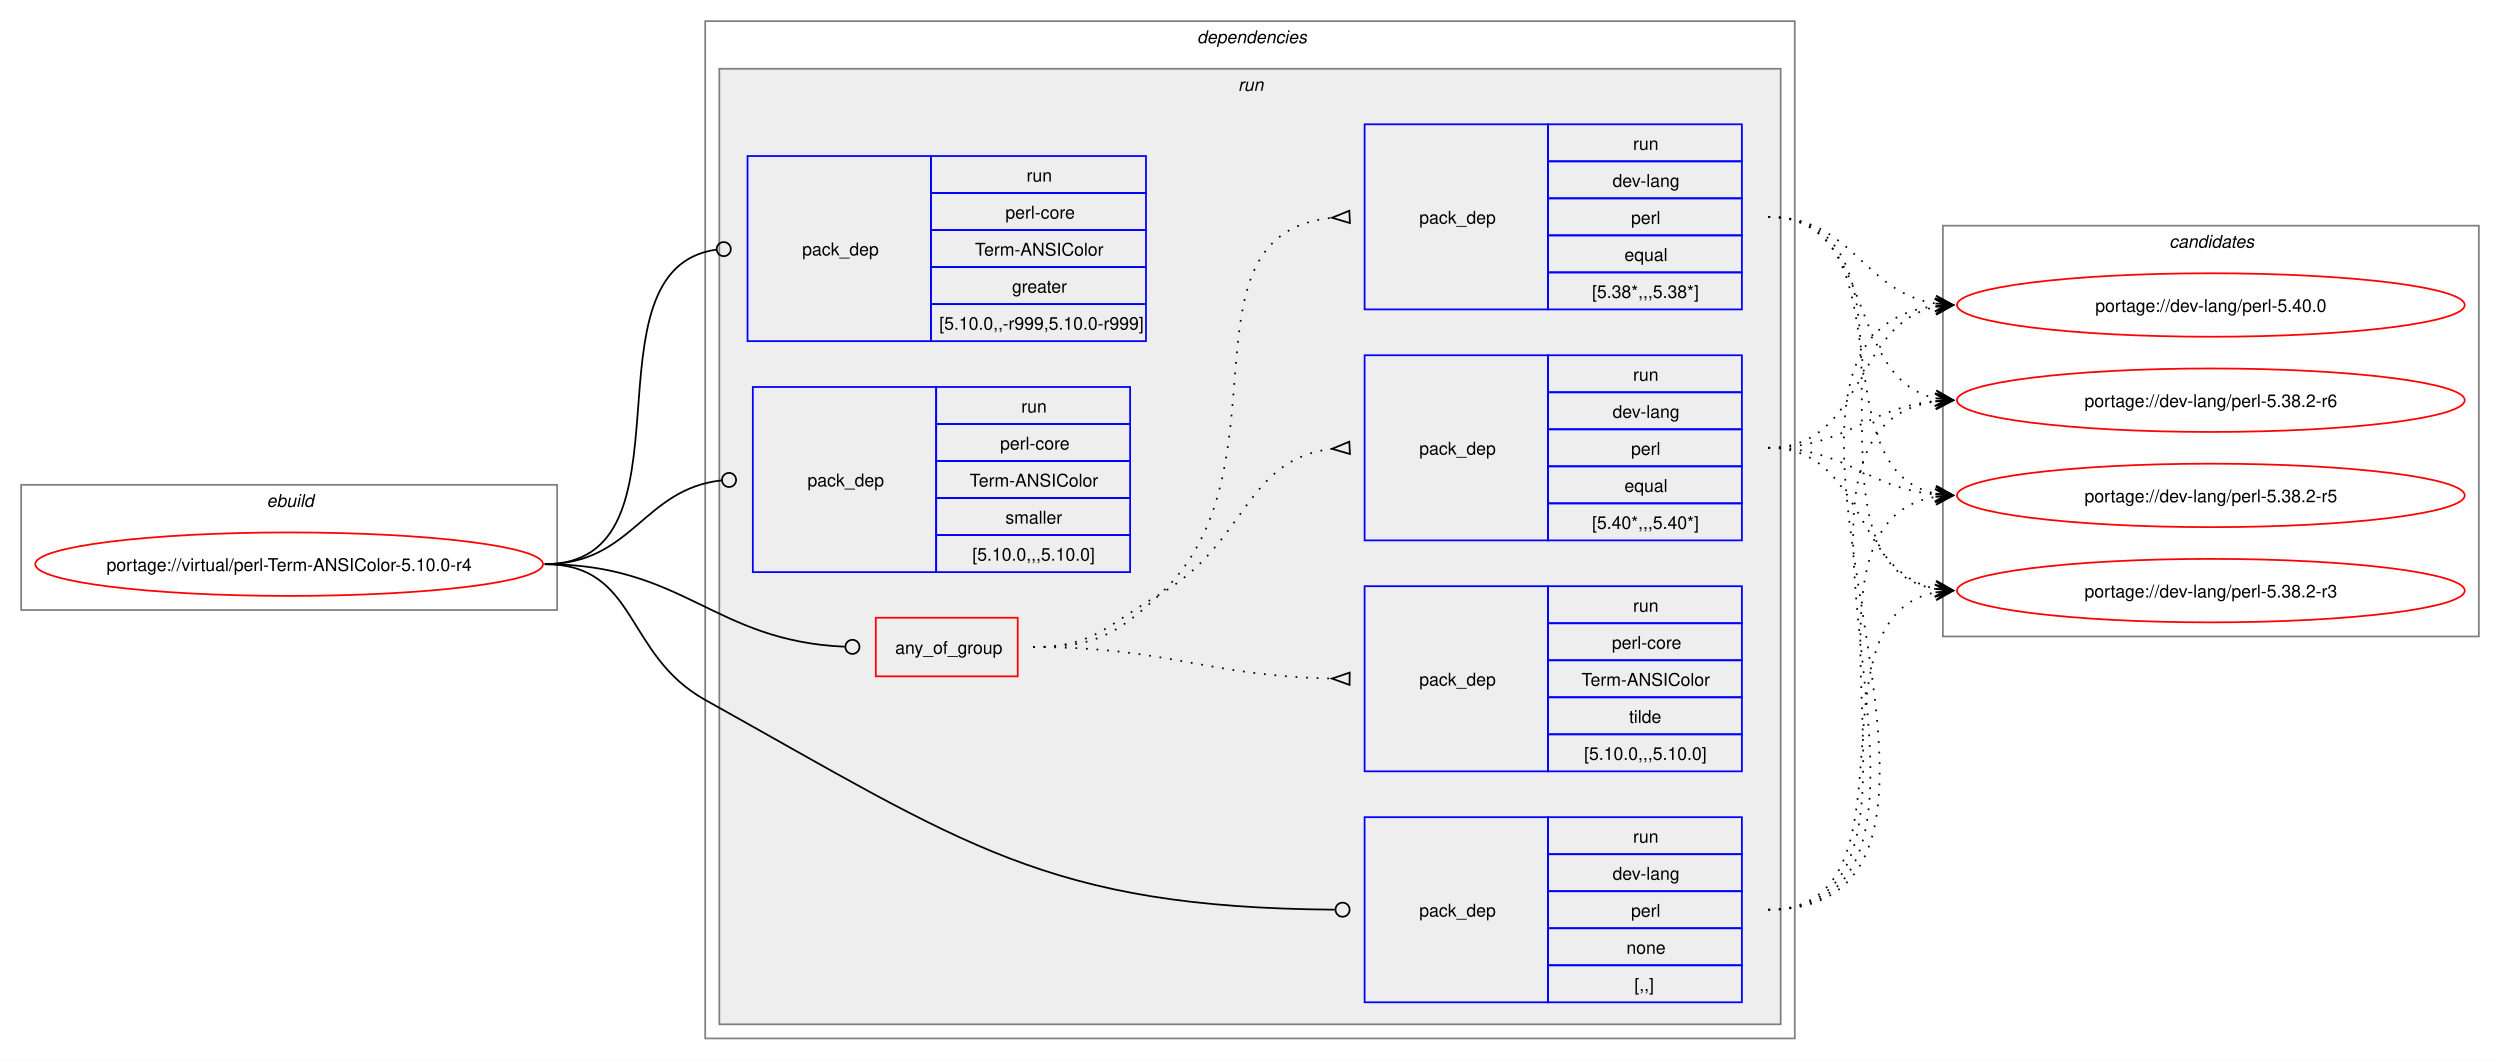
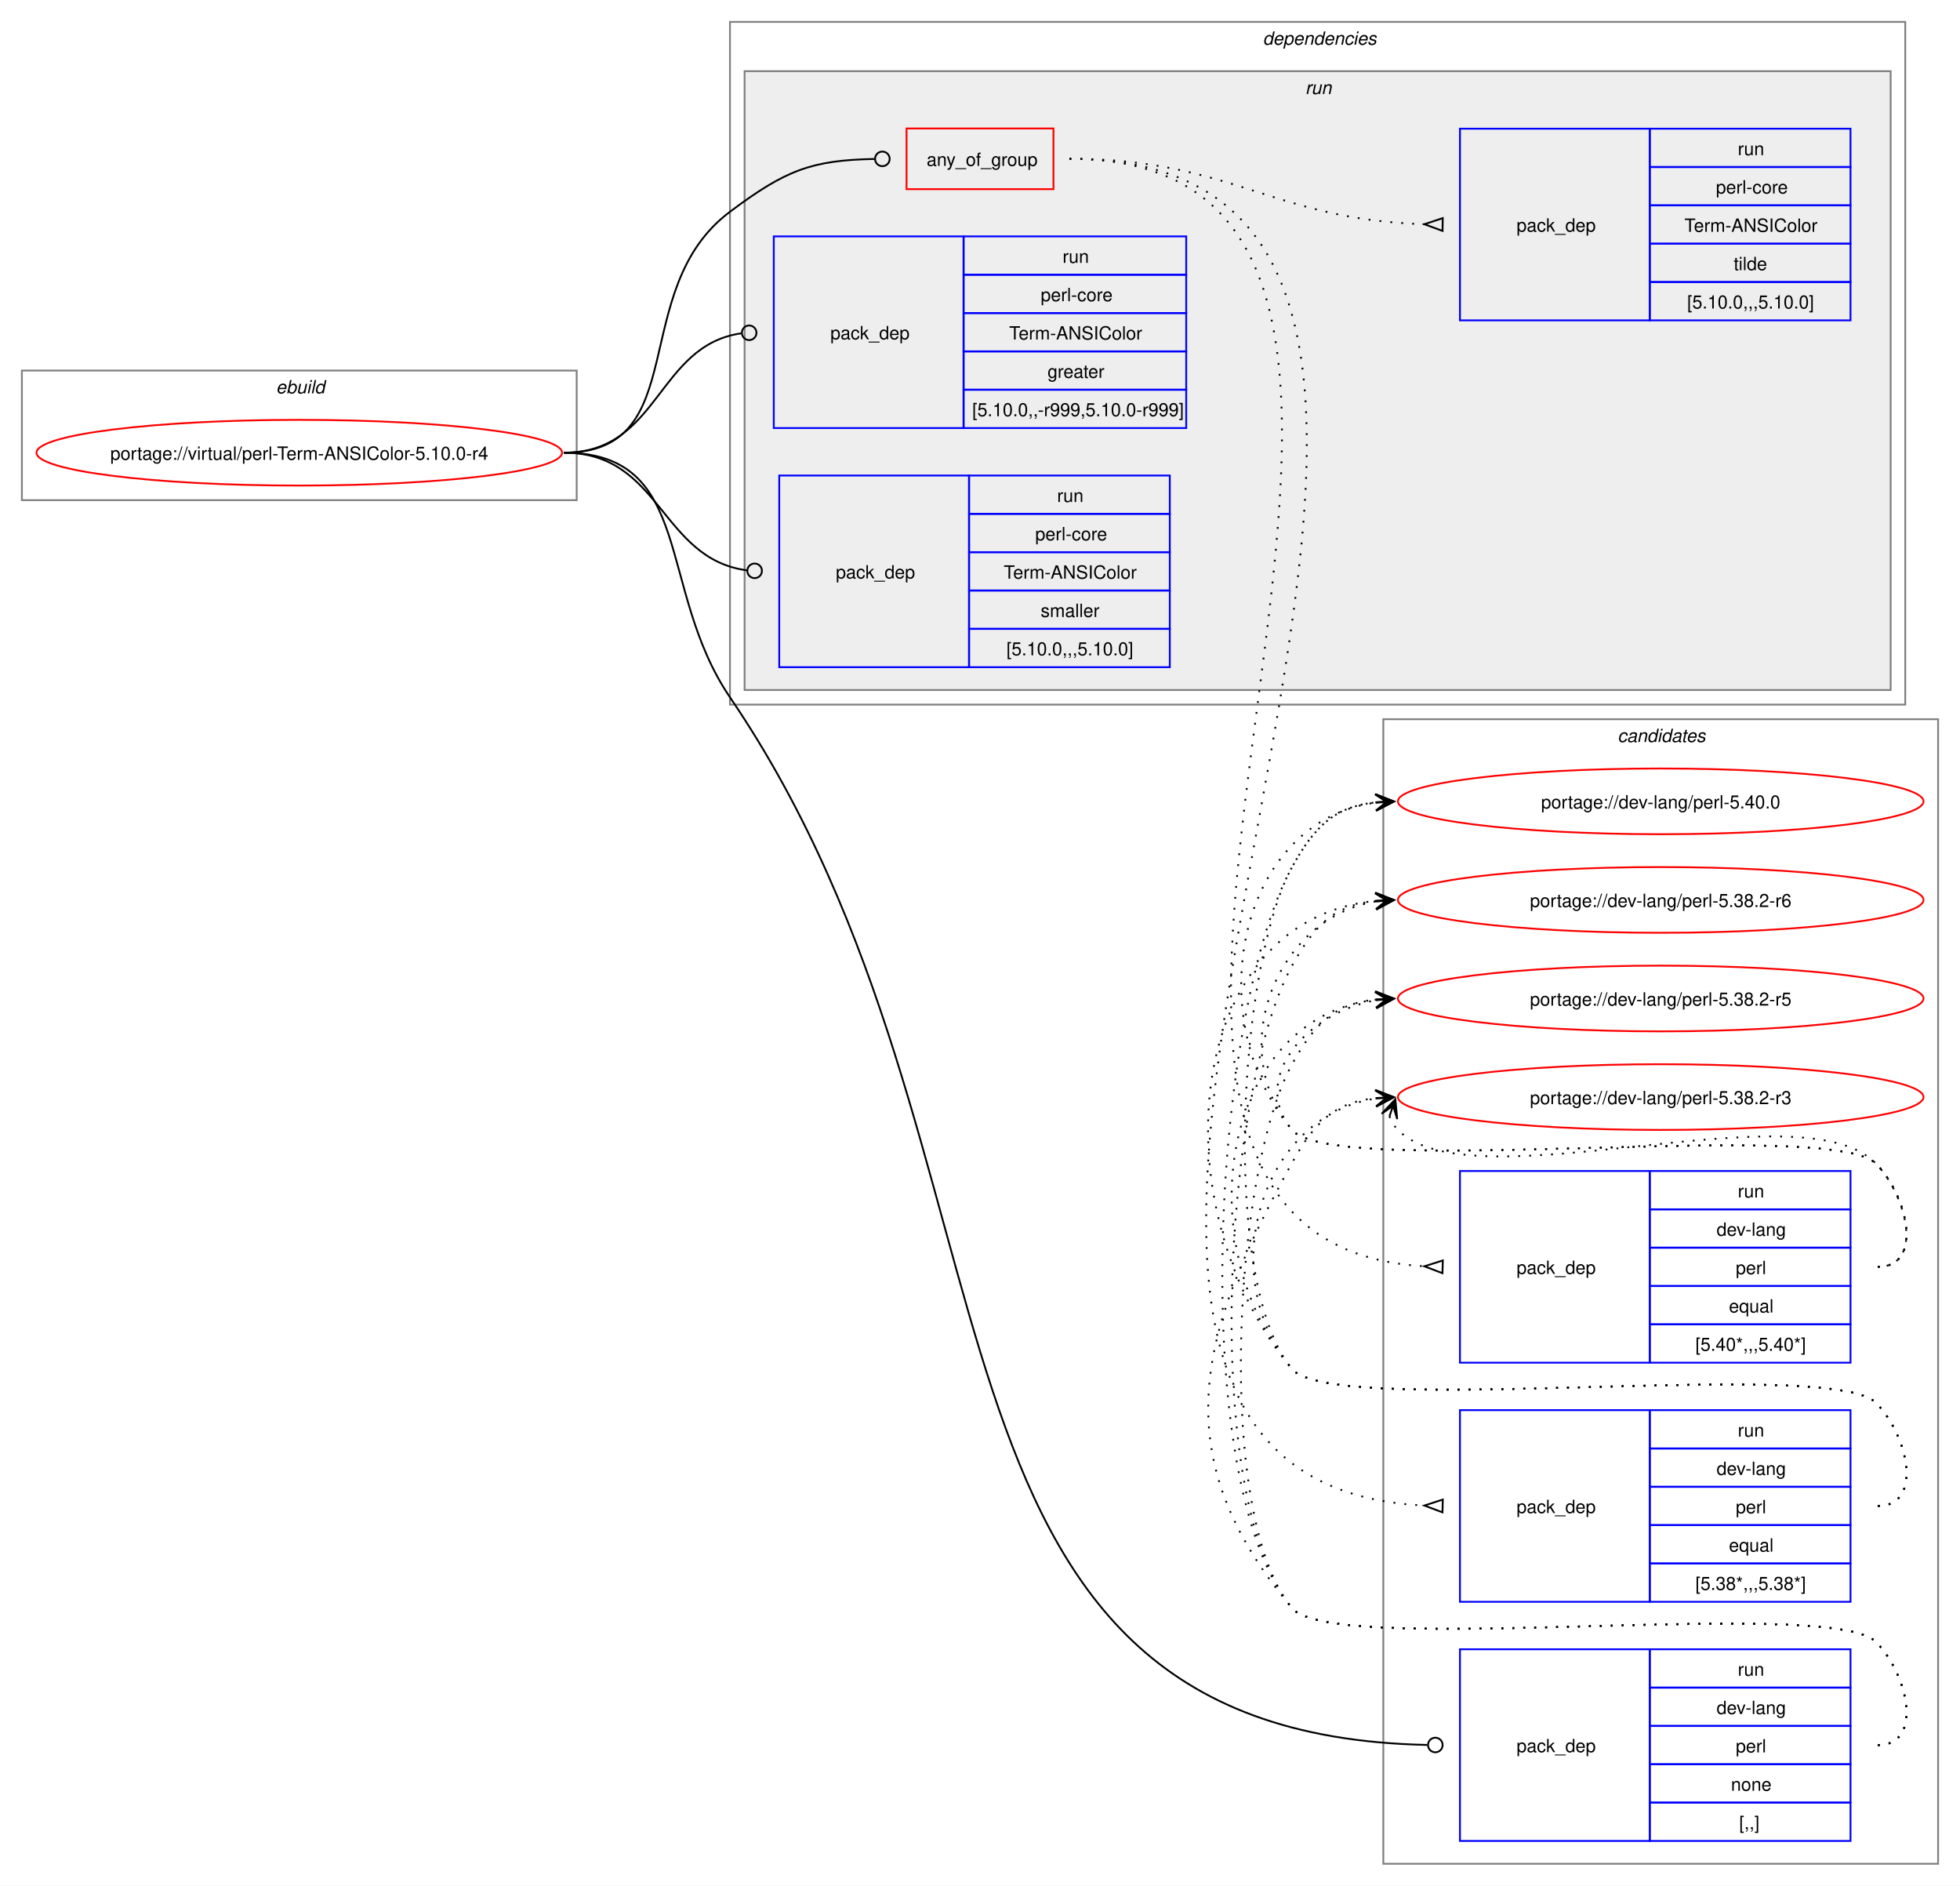
- <svg xmlns="http://www.w3.org/2000/svg" xmlns:xlink="http://www.w3.org/1999/xlink" width="1418pt" height="601pt" viewBox="0.00 0.00 1418.00 601.00">
-   <g id="graph0" class="graph" transform="scale(1 1) rotate(0) translate(4 597)">
-     <polygon fill="white" stroke="none" points="-4,4 -4,-597 1414,-597 1414,4 -4,4" />
+ <svg xmlns="http://www.w3.org/2000/svg" xmlns:xlink="http://www.w3.org/1999/xlink" width="1074pt" height="1033pt" viewBox="0.00 0.00 1074.00 1033.00">
+   <g id="graph0" class="graph" transform="scale(1 1) rotate(0) translate(4 1029)">
+     <polygon fill="white" stroke="none" points="-4,4 -4,-1029 1070,-1029 1070,4 -4,4" />
+     <g id="clust13" class="cluster">
+       <polygon fill="none" stroke="gray" points="754,-8 754,-635 1058,-635 1058,-8 754,-8" />
+       <text text-anchor="start" x="882.38" y="-622.5" font-family="Helvetica,sans-Serif" font-style="italic" font-size="10.00">candidates</text>
+     </g>
    <g id="clust1" class="cluster">
-       <polygon fill="none" stroke="gray" points="8,-251 8,-322 312,-322 312,-251 8,-251" />
-       <text text-anchor="start" x="147.25" y="-309.5" font-family="Helvetica,sans-Serif" font-style="italic" font-size="10.00">ebuild</text>
+       <polygon fill="none" stroke="gray" points="8,-755 8,-826 312,-826 312,-755 8,-755" />
+       <text text-anchor="start" x="147.25" y="-813.5" font-family="Helvetica,sans-Serif" font-style="italic" font-size="10.00">ebuild</text>
    </g>
    <g id="clust2" class="cluster">
-       <polygon fill="none" stroke="gray" points="396,-8 396,-585 1014,-585 1014,-8 396,-8" />
-       <text text-anchor="start" x="675" y="-572.5" font-family="Helvetica,sans-Serif" font-style="italic" font-size="10.00">dependencies</text>
+       <polygon fill="none" stroke="gray" points="396,-643 396,-1017 1040,-1017 1040,-643 396,-643" />
+       <text text-anchor="start" x="688" y="-1004.5" font-family="Helvetica,sans-Serif" font-style="italic" font-size="10.00">dependencies</text>
    </g>
    <g id="clust5" class="cluster">
-       <polygon fill="#eeeeee" stroke="gray" points="404,-16 404,-558 1006,-558 1006,-16 404,-16" />
-       <text text-anchor="start" x="698.25" y="-545.5" font-family="Helvetica,sans-Serif" font-style="italic" font-size="10.00">run</text>
-     </g>
-     <g id="clust13" class="cluster">
-       <polygon fill="none" stroke="gray" points="1098,-236 1098,-469 1402,-469 1402,-236 1098,-236" />
-       <text text-anchor="start" x="1226.38" y="-456.5" font-family="Helvetica,sans-Serif" font-style="italic" font-size="10.00">candidates</text>
+       <polygon fill="#eeeeee" stroke="gray" points="404,-651 404,-990 1032,-990 1032,-651 404,-651" />
+       <text text-anchor="start" x="711.25" y="-977.5" font-family="Helvetica,sans-Serif" font-style="italic" font-size="10.00">run</text>
    </g>
    <g id="node1" class="node">
      <g id="a_node1">
        <a xlink:href="../virtual/perl-Term-ANSIColor-5.10.0-r4.svg" xlink:title="portage://virtual/perl-Term-ANSIColor-5.10.0-r4">
-           <ellipse fill="none" stroke="red" cx="160" cy="-277" rx="144" ry="18" />
-           <text text-anchor="middle" x="160" y="-273.12" font-family="Helvetica,sans-Serif" font-size="10.00">portage://virtual/perl-Term-ANSIColor-5.10.0-r4</text>
+           <ellipse fill="none" stroke="red" cx="160" cy="-781" rx="144" ry="18" />
+           <text text-anchor="middle" x="160" y="-777.12" font-family="Helvetica,sans-Serif" font-size="10.00">portage://virtual/perl-Term-ANSIColor-5.10.0-r4</text>
        </a>
      </g>
    </g>
    <g id="node2" class="node">
-       <polygon fill="none" stroke="red" points="492.75,-213.38 492.75,-246.62 573.25,-246.62 573.25,-213.38 492.75,-213.38" />
-       <text text-anchor="start" x="503.75" y="-226.12" font-family="Helvetica,sans-Serif" font-size="10.00">any_of_group</text>
+       <polygon fill="none" stroke="red" points="492.75,-925.38 492.75,-958.62 573.25,-958.62 573.25,-925.38 492.75,-925.38" />
+       <text text-anchor="start" x="503.75" y="-938.12" font-family="Helvetica,sans-Serif" font-size="10.00">any_of_group</text>
    </g>
    <g id="edge4" class="edge">
-       <path fill="none" stroke="black" d="M305,-277C384.2,-277 400.58,-233.42 475.12,-230.19" />
-       <ellipse fill="none" stroke="black" cx="479.5" cy="-230.1" rx="4" ry="4" />
+       <path fill="none" stroke="black" d="M305,-781C376.26,-781 338.96,-870.29 396,-913 426.52,-935.85 440.66,-941.25 475.26,-941.92" />
+       <ellipse fill="none" stroke="black" cx="479.5" cy="-941.96" rx="4" ry="4" />
    </g>
    <g id="node6" class="node">
-       <polygon fill="none" stroke="blue" points="770,-28.5 770,-133.5 874,-133.5 874,-28.5 770,-28.5" />
-       <text text-anchor="start" x="801" y="-77.12" font-family="Helvetica,sans-Serif" font-size="10.00">pack_dep</text>
-       <polygon fill="none" stroke="blue" points="874,-112.5 874,-133.5 984,-133.5 984,-112.5 874,-112.5" />
-       <text text-anchor="start" x="922.25" y="-119" font-family="Helvetica,sans-Serif" font-size="10.00">run</text>
-       <polygon fill="none" stroke="blue" points="874,-91.5 874,-112.5 984,-112.5 984,-91.5 874,-91.5" />
-       <text text-anchor="start" x="910.62" y="-98" font-family="Helvetica,sans-Serif" font-size="10.00">dev-lang</text>
-       <polygon fill="none" stroke="blue" points="874,-70.5 874,-91.5 984,-91.5 984,-70.5 874,-70.5" />
-       <text text-anchor="start" x="921.12" y="-77" font-family="Helvetica,sans-Serif" font-size="10.00">perl</text>
-       <polygon fill="none" stroke="blue" points="874,-49.5 874,-70.5 984,-70.5 984,-49.5 874,-49.5" />
-       <text text-anchor="start" x="918.5" y="-56" font-family="Helvetica,sans-Serif" font-size="10.00">none</text>
-       <polygon fill="none" stroke="blue" points="874,-28.5 874,-49.5 984,-49.5 984,-28.5 874,-28.5" />
-       <text text-anchor="start" x="923" y="-35" font-family="Helvetica,sans-Serif" font-size="10.00">[,,]</text>
+       <polygon fill="none" stroke="blue" points="796,-20.5 796,-125.5 900,-125.5 900,-20.5 796,-20.5" />
+       <text text-anchor="start" x="827" y="-69.12" font-family="Helvetica,sans-Serif" font-size="10.00">pack_dep</text>
+       <polygon fill="none" stroke="blue" points="900,-104.5 900,-125.5 1010,-125.5 1010,-104.5 900,-104.5" />
+       <text text-anchor="start" x="948.25" y="-111" font-family="Helvetica,sans-Serif" font-size="10.00">run</text>
+       <polygon fill="none" stroke="blue" points="900,-83.5 900,-104.5 1010,-104.5 1010,-83.5 900,-83.5" />
+       <text text-anchor="start" x="936.62" y="-90" font-family="Helvetica,sans-Serif" font-size="10.00">dev-lang</text>
+       <polygon fill="none" stroke="blue" points="900,-62.5 900,-83.5 1010,-83.5 1010,-62.5 900,-62.5" />
+       <text text-anchor="start" x="947.12" y="-69" font-family="Helvetica,sans-Serif" font-size="10.00">perl</text>
+       <polygon fill="none" stroke="blue" points="900,-41.5 900,-62.5 1010,-62.5 1010,-41.5 900,-41.5" />
+       <text text-anchor="start" x="944.5" y="-48" font-family="Helvetica,sans-Serif" font-size="10.00">none</text>
+       <polygon fill="none" stroke="blue" points="900,-20.5 900,-41.5 1010,-41.5 1010,-20.5 900,-20.5" />
+       <text text-anchor="start" x="949" y="-27" font-family="Helvetica,sans-Serif" font-size="10.00">[,,]</text>
    </g>
    <g id="edge5" class="edge">
-       <path fill="none" stroke="black" d="M305,-277C357.98,-277 349.72,-225.79 396,-200 542.8,-118.21 589.32,-82.27 753.09,-81.03" />
-       <ellipse fill="none" stroke="black" cx="757.5" cy="-81.02" rx="4" ry="4" />
+       <path fill="none" stroke="black" d="M305,-781C376.99,-781 355.51,-706.53 396,-647 567.9,-394.26 480.08,-79.22 778.07,-73.09" />
+       <ellipse fill="none" stroke="black" cx="782.5" cy="-73.05" rx="4" ry="4" />
    </g>
    <g id="node7" class="node">
-       <polygon fill="none" stroke="blue" points="420,-403.5 420,-508.5 524,-508.5 524,-403.5 420,-403.5" />
-       <text text-anchor="start" x="451" y="-452.12" font-family="Helvetica,sans-Serif" font-size="10.00">pack_dep</text>
-       <polygon fill="none" stroke="blue" points="524,-487.5 524,-508.5 646,-508.5 646,-487.5 524,-487.5" />
-       <text text-anchor="start" x="578.25" y="-494" font-family="Helvetica,sans-Serif" font-size="10.00">run</text>
-       <polygon fill="none" stroke="blue" points="524,-466.5 524,-487.5 646,-487.5 646,-466.5 524,-466.5" />
-       <text text-anchor="start" x="566.25" y="-473" font-family="Helvetica,sans-Serif" font-size="10.00">perl-core</text>
-       <polygon fill="none" stroke="blue" points="524,-445.5 524,-466.5 646,-466.5 646,-445.5 524,-445.5" />
-       <text text-anchor="start" x="549" y="-452" font-family="Helvetica,sans-Serif" font-size="10.00">Term-ANSIColor</text>
-       <polygon fill="none" stroke="blue" points="524,-424.5 524,-445.5 646,-445.5 646,-424.5 524,-424.5" />
-       <text text-anchor="start" x="570" y="-431" font-family="Helvetica,sans-Serif" font-size="10.00">greater</text>
-       <polygon fill="none" stroke="blue" points="524,-403.5 524,-424.5 646,-424.5 646,-403.5 524,-403.5" />
-       <text text-anchor="start" x="528.75" y="-410" font-family="Helvetica,sans-Serif" font-size="10.00">[5.10.0,,-r999,5.10.0-r999]</text>
+       <polygon fill="none" stroke="blue" points="420,-794.5 420,-899.5 524,-899.5 524,-794.5 420,-794.5" />
+       <text text-anchor="start" x="451" y="-843.12" font-family="Helvetica,sans-Serif" font-size="10.00">pack_dep</text>
+       <polygon fill="none" stroke="blue" points="524,-878.5 524,-899.5 646,-899.5 646,-878.5 524,-878.5" />
+       <text text-anchor="start" x="578.25" y="-885" font-family="Helvetica,sans-Serif" font-size="10.00">run</text>
+       <polygon fill="none" stroke="blue" points="524,-857.5 524,-878.5 646,-878.5 646,-857.5 524,-857.5" />
+       <text text-anchor="start" x="566.25" y="-864" font-family="Helvetica,sans-Serif" font-size="10.00">perl-core</text>
+       <polygon fill="none" stroke="blue" points="524,-836.5 524,-857.5 646,-857.5 646,-836.5 524,-836.5" />
+       <text text-anchor="start" x="549" y="-843" font-family="Helvetica,sans-Serif" font-size="10.00">Term-ANSIColor</text>
+       <polygon fill="none" stroke="blue" points="524,-815.5 524,-836.5 646,-836.5 646,-815.5 524,-815.5" />
+       <text text-anchor="start" x="570" y="-822" font-family="Helvetica,sans-Serif" font-size="10.00">greater</text>
+       <polygon fill="none" stroke="blue" points="524,-794.5 524,-815.5 646,-815.5 646,-794.5 524,-794.5" />
+       <text text-anchor="start" x="528.75" y="-801" font-family="Helvetica,sans-Serif" font-size="10.00">[5.10.0,,-r999,5.10.0-r999]</text>
    </g>
    <g id="edge6" class="edge">
-       <path fill="none" stroke="black" d="M305,-277C394.39,-277 323.59,-444.31 402.34,-455.42" />
-       <ellipse fill="none" stroke="black" cx="406.51" cy="-455.7" rx="4" ry="4" />
+       <path fill="none" stroke="black" d="M305,-781C357.35,-781 355.87,-839.74 402.13,-846.39" />
+       <ellipse fill="none" stroke="black" cx="406.51" cy="-846.69" rx="4" ry="4" />
    </g>
    <g id="node8" class="node">
-       <polygon fill="none" stroke="blue" points="423,-272.5 423,-377.5 527,-377.5 527,-272.5 423,-272.5" />
-       <text text-anchor="start" x="454" y="-321.12" font-family="Helvetica,sans-Serif" font-size="10.00">pack_dep</text>
-       <polygon fill="none" stroke="blue" points="527,-356.5 527,-377.5 637,-377.5 637,-356.5 527,-356.5" />
-       <text text-anchor="start" x="575.25" y="-363" font-family="Helvetica,sans-Serif" font-size="10.00">run</text>
-       <polygon fill="none" stroke="blue" points="527,-335.5 527,-356.5 637,-356.5 637,-335.5 527,-335.5" />
-       <text text-anchor="start" x="563.25" y="-342" font-family="Helvetica,sans-Serif" font-size="10.00">perl-core</text>
-       <polygon fill="none" stroke="blue" points="527,-314.5 527,-335.5 637,-335.5 637,-314.5 527,-314.5" />
-       <text text-anchor="start" x="546" y="-321" font-family="Helvetica,sans-Serif" font-size="10.00">Term-ANSIColor</text>
-       <polygon fill="none" stroke="blue" points="527,-293.5 527,-314.5 637,-314.5 637,-293.5 527,-293.5" />
-       <text text-anchor="start" x="566.25" y="-300" font-family="Helvetica,sans-Serif" font-size="10.00">smaller</text>
-       <polygon fill="none" stroke="blue" points="527,-272.5 527,-293.5 637,-293.5 637,-272.5 527,-272.5" />
-       <text text-anchor="start" x="547.5" y="-279" font-family="Helvetica,sans-Serif" font-size="10.00">[5.10.0,,,5.10.0]</text>
+       <polygon fill="none" stroke="blue" points="423,-663.5 423,-768.5 527,-768.5 527,-663.5 423,-663.5" />
+       <text text-anchor="start" x="454" y="-712.12" font-family="Helvetica,sans-Serif" font-size="10.00">pack_dep</text>
+       <polygon fill="none" stroke="blue" points="527,-747.5 527,-768.5 637,-768.5 637,-747.5 527,-747.5" />
+       <text text-anchor="start" x="575.25" y="-754" font-family="Helvetica,sans-Serif" font-size="10.00">run</text>
+       <polygon fill="none" stroke="blue" points="527,-726.5 527,-747.5 637,-747.5 637,-726.5 527,-726.5" />
+       <text text-anchor="start" x="563.25" y="-733" font-family="Helvetica,sans-Serif" font-size="10.00">perl-core</text>
+       <polygon fill="none" stroke="blue" points="527,-705.5 527,-726.5 637,-726.5 637,-705.5 527,-705.5" />
+       <text text-anchor="start" x="546" y="-712" font-family="Helvetica,sans-Serif" font-size="10.00">Term-ANSIColor</text>
+       <polygon fill="none" stroke="blue" points="527,-684.5 527,-705.5 637,-705.5 637,-684.5 527,-684.5" />
+       <text text-anchor="start" x="566.25" y="-691" font-family="Helvetica,sans-Serif" font-size="10.00">smaller</text>
+       <polygon fill="none" stroke="blue" points="527,-663.5 527,-684.5 637,-684.5 637,-663.5 527,-663.5" />
+       <text text-anchor="start" x="547.5" y="-670" font-family="Helvetica,sans-Serif" font-size="10.00">[5.10.0,,,5.10.0]</text>
    </g>
    <g id="edge7" class="edge">
-       <path fill="none" stroke="black" d="M305,-277C354.83,-277 360.53,-319.54 405.19,-324.52" />
-       <ellipse fill="none" stroke="black" cx="409.51" cy="-324.76" rx="4" ry="4" />
+       <path fill="none" stroke="black" d="M305,-781C358.32,-781 357.83,-722.91 405.27,-716.56" />
+       <ellipse fill="none" stroke="black" cx="409.51" cy="-716.29" rx="4" ry="4" />
    </g>
    <g id="node3" class="node">
-       <polygon fill="none" stroke="blue" points="770,-290.5 770,-395.5 874,-395.5 874,-290.5 770,-290.5" />
-       <text text-anchor="start" x="801" y="-339.12" font-family="Helvetica,sans-Serif" font-size="10.00">pack_dep</text>
-       <polygon fill="none" stroke="blue" points="874,-374.5 874,-395.5 984,-395.5 984,-374.5 874,-374.5" />
-       <text text-anchor="start" x="922.25" y="-381" font-family="Helvetica,sans-Serif" font-size="10.00">run</text>
-       <polygon fill="none" stroke="blue" points="874,-353.5 874,-374.5 984,-374.5 984,-353.5 874,-353.5" />
-       <text text-anchor="start" x="910.62" y="-360" font-family="Helvetica,sans-Serif" font-size="10.00">dev-lang</text>
-       <polygon fill="none" stroke="blue" points="874,-332.5 874,-353.5 984,-353.5 984,-332.5 874,-332.5" />
-       <text text-anchor="start" x="921.12" y="-339" font-family="Helvetica,sans-Serif" font-size="10.00">perl</text>
-       <polygon fill="none" stroke="blue" points="874,-311.5 874,-332.5 984,-332.5 984,-311.5 874,-311.5" />
-       <text text-anchor="start" x="917.38" y="-318" font-family="Helvetica,sans-Serif" font-size="10.00">equal</text>
-       <polygon fill="none" stroke="blue" points="874,-290.5 874,-311.5 984,-311.5 984,-290.5 874,-290.5" />
-       <text text-anchor="start" x="899" y="-297" font-family="Helvetica,sans-Serif" font-size="10.00">[5.40*,,,5.40*]</text>
+       <polygon fill="none" stroke="blue" points="796,-282.5 796,-387.5 900,-387.5 900,-282.5 796,-282.5" />
+       <text text-anchor="start" x="827" y="-331.12" font-family="Helvetica,sans-Serif" font-size="10.00">pack_dep</text>
+       <polygon fill="none" stroke="blue" points="900,-366.5 900,-387.5 1010,-387.5 1010,-366.5 900,-366.5" />
+       <text text-anchor="start" x="948.25" y="-373" font-family="Helvetica,sans-Serif" font-size="10.00">run</text>
+       <polygon fill="none" stroke="blue" points="900,-345.5 900,-366.5 1010,-366.5 1010,-345.5 900,-345.5" />
+       <text text-anchor="start" x="936.62" y="-352" font-family="Helvetica,sans-Serif" font-size="10.00">dev-lang</text>
+       <polygon fill="none" stroke="blue" points="900,-324.5 900,-345.5 1010,-345.5 1010,-324.5 900,-324.5" />
+       <text text-anchor="start" x="947.12" y="-331" font-family="Helvetica,sans-Serif" font-size="10.00">perl</text>
+       <polygon fill="none" stroke="blue" points="900,-303.5 900,-324.5 1010,-324.5 1010,-303.5 900,-303.5" />
+       <text text-anchor="start" x="943.38" y="-310" font-family="Helvetica,sans-Serif" font-size="10.00">equal</text>
+       <polygon fill="none" stroke="blue" points="900,-282.5 900,-303.5 1010,-303.5 1010,-282.5 900,-282.5" />
+       <text text-anchor="start" x="925" y="-289" font-family="Helvetica,sans-Serif" font-size="10.00">[5.40*,,,5.40*]</text>
    </g>
    <g id="edge1" class="edge">
-       <path fill="none" stroke="black" stroke-dasharray="1,5" d="M582,-230C616.67,-230 624,-242.62 654,-260 703.21,-288.51 701.85,-336.71 751.7,-342.44" />
-       <polygon fill="none" stroke="black" points="761.31,-346.47 751.52,-342.43 761.69,-339.48 761.31,-346.47" />
+       <path fill="none" stroke="black" stroke-dasharray="1,5" d="M582,-942C863.13,-942 511.4,-350.31 776.47,-335.29" />
+       <polygon fill="none" stroke="black" points="786.6,-338.51 776.5,-335.29 786.4,-331.52 786.6,-338.51" />
    </g>
    <g id="node4" class="node">
-       <polygon fill="none" stroke="blue" points="770,-421.5 770,-526.5 874,-526.5 874,-421.5 770,-421.5" />
-       <text text-anchor="start" x="801" y="-470.12" font-family="Helvetica,sans-Serif" font-size="10.00">pack_dep</text>
-       <polygon fill="none" stroke="blue" points="874,-505.5 874,-526.5 984,-526.5 984,-505.5 874,-505.5" />
-       <text text-anchor="start" x="922.25" y="-512" font-family="Helvetica,sans-Serif" font-size="10.00">run</text>
-       <polygon fill="none" stroke="blue" points="874,-484.5 874,-505.5 984,-505.5 984,-484.5 874,-484.5" />
-       <text text-anchor="start" x="910.62" y="-491" font-family="Helvetica,sans-Serif" font-size="10.00">dev-lang</text>
-       <polygon fill="none" stroke="blue" points="874,-463.5 874,-484.5 984,-484.5 984,-463.5 874,-463.5" />
-       <text text-anchor="start" x="921.12" y="-470" font-family="Helvetica,sans-Serif" font-size="10.00">perl</text>
-       <polygon fill="none" stroke="blue" points="874,-442.5 874,-463.5 984,-463.5 984,-442.5 874,-442.5" />
-       <text text-anchor="start" x="917.38" y="-449" font-family="Helvetica,sans-Serif" font-size="10.00">equal</text>
-       <polygon fill="none" stroke="blue" points="874,-421.5 874,-442.5 984,-442.5 984,-421.5 874,-421.5" />
-       <text text-anchor="start" x="899" y="-428" font-family="Helvetica,sans-Serif" font-size="10.00">[5.38*,,,5.38*]</text>
+       <polygon fill="none" stroke="blue" points="796,-151.5 796,-256.5 900,-256.5 900,-151.5 796,-151.5" />
+       <text text-anchor="start" x="827" y="-200.12" font-family="Helvetica,sans-Serif" font-size="10.00">pack_dep</text>
+       <polygon fill="none" stroke="blue" points="900,-235.5 900,-256.5 1010,-256.5 1010,-235.5 900,-235.5" />
+       <text text-anchor="start" x="948.25" y="-242" font-family="Helvetica,sans-Serif" font-size="10.00">run</text>
+       <polygon fill="none" stroke="blue" points="900,-214.5 900,-235.5 1010,-235.5 1010,-214.5 900,-214.5" />
+       <text text-anchor="start" x="936.62" y="-221" font-family="Helvetica,sans-Serif" font-size="10.00">dev-lang</text>
+       <polygon fill="none" stroke="blue" points="900,-193.5 900,-214.5 1010,-214.5 1010,-193.5 900,-193.5" />
+       <text text-anchor="start" x="947.12" y="-200" font-family="Helvetica,sans-Serif" font-size="10.00">perl</text>
+       <polygon fill="none" stroke="blue" points="900,-172.5 900,-193.5 1010,-193.5 1010,-172.5 900,-172.5" />
+       <text text-anchor="start" x="943.38" y="-179" font-family="Helvetica,sans-Serif" font-size="10.00">equal</text>
+       <polygon fill="none" stroke="blue" points="900,-151.5 900,-172.5 1010,-172.5 1010,-151.5 900,-151.5" />
+       <text text-anchor="start" x="925" y="-158" font-family="Helvetica,sans-Serif" font-size="10.00">[5.38*,,,5.38*]</text>
    </g>
    <g id="edge2" class="edge">
-       <path fill="none" stroke="black" stroke-dasharray="1,5" d="M582,-230C616.67,-230 628.61,-236.39 654,-260 729.27,-330 660.65,-464.14 751.43,-473.48" />
-       <polygon fill="none" stroke="black" points="761.33,-477.47 751.51,-473.49 761.67,-470.48 761.33,-477.47" />
+       <path fill="none" stroke="black" stroke-dasharray="1,5" d="M582,-942C918.93,-942 456.25,-219.06 776.78,-204.23" />
+       <polygon fill="none" stroke="black" points="786.58,-207.51 776.5,-204.24 786.42,-200.51 786.58,-207.51" />
    </g>
    <g id="node5" class="node">
-       <polygon fill="none" stroke="blue" points="770,-159.5 770,-264.5 874,-264.5 874,-159.5 770,-159.5" />
-       <text text-anchor="start" x="801" y="-208.12" font-family="Helvetica,sans-Serif" font-size="10.00">pack_dep</text>
-       <polygon fill="none" stroke="blue" points="874,-243.5 874,-264.5 984,-264.5 984,-243.5 874,-243.5" />
-       <text text-anchor="start" x="922.25" y="-250" font-family="Helvetica,sans-Serif" font-size="10.00">run</text>
-       <polygon fill="none" stroke="blue" points="874,-222.5 874,-243.5 984,-243.5 984,-222.5 874,-222.5" />
-       <text text-anchor="start" x="910.25" y="-229" font-family="Helvetica,sans-Serif" font-size="10.00">perl-core</text>
-       <polygon fill="none" stroke="blue" points="874,-201.5 874,-222.5 984,-222.5 984,-201.5 874,-201.5" />
-       <text text-anchor="start" x="893" y="-208" font-family="Helvetica,sans-Serif" font-size="10.00">Term-ANSIColor</text>
-       <polygon fill="none" stroke="blue" points="874,-180.5 874,-201.5 984,-201.5 984,-180.5 874,-180.5" />
-       <text text-anchor="start" x="920" y="-187" font-family="Helvetica,sans-Serif" font-size="10.00">tilde</text>
-       <polygon fill="none" stroke="blue" points="874,-159.5 874,-180.5 984,-180.5 984,-159.5 874,-159.5" />
-       <text text-anchor="start" x="894.5" y="-166" font-family="Helvetica,sans-Serif" font-size="10.00">[5.10.0,,,5.10.0]</text>
+       <polygon fill="none" stroke="blue" points="796,-853.5 796,-958.5 900,-958.5 900,-853.5 796,-853.5" />
+       <text text-anchor="start" x="827" y="-902.12" font-family="Helvetica,sans-Serif" font-size="10.00">pack_dep</text>
+       <polygon fill="none" stroke="blue" points="900,-937.5 900,-958.5 1010,-958.5 1010,-937.5 900,-937.5" />
+       <text text-anchor="start" x="948.25" y="-944" font-family="Helvetica,sans-Serif" font-size="10.00">run</text>
+       <polygon fill="none" stroke="blue" points="900,-916.5 900,-937.5 1010,-937.5 1010,-916.5 900,-916.5" />
+       <text text-anchor="start" x="936.25" y="-923" font-family="Helvetica,sans-Serif" font-size="10.00">perl-core</text>
+       <polygon fill="none" stroke="blue" points="900,-895.5 900,-916.5 1010,-916.5 1010,-895.5 900,-895.5" />
+       <text text-anchor="start" x="919" y="-902" font-family="Helvetica,sans-Serif" font-size="10.00">Term-ANSIColor</text>
+       <polygon fill="none" stroke="blue" points="900,-874.5 900,-895.5 1010,-895.5 1010,-874.5 900,-874.5" />
+       <text text-anchor="start" x="946" y="-881" font-family="Helvetica,sans-Serif" font-size="10.00">tilde</text>
+       <polygon fill="none" stroke="blue" points="900,-853.5 900,-874.5 1010,-874.5 1010,-853.5 900,-853.5" />
+       <text text-anchor="start" x="920.5" y="-860" font-family="Helvetica,sans-Serif" font-size="10.00">[5.10.0,,,5.10.0]</text>
    </g>
    <g id="edge3" class="edge">
-       <path fill="none" stroke="black" stroke-dasharray="1,5" d="M582,-230C658.79,-230 679.75,-213.58 751.52,-212.11" />
-       <polygon fill="none" stroke="black" points="761.54,-215.5 751.5,-212.11 761.46,-208.51 761.54,-215.5" />
+       <path fill="none" stroke="black" stroke-dasharray="1,5" d="M582,-942C670.89,-942 692.82,-908.76 776.48,-906.16" />
+       <polygon fill="none" stroke="black" points="786.55,-909.51 776.5,-906.16 786.45,-902.51 786.55,-909.51" />
    </g>
    <g id="node9" class="node">
      <g id="a_node9">
        <a xlink:href="../dev-lang/perl-5.40.0.svg" xlink:title="portage://dev-lang/perl-5.40.0">
-           <ellipse fill="none" stroke="red" cx="1250" cy="-424" rx="144" ry="18" />
-           <text text-anchor="middle" x="1250" y="-420.12" font-family="Helvetica,sans-Serif" font-size="10.00">portage://dev-lang/perl-5.40.0</text>
+           <ellipse fill="none" stroke="red" cx="906" cy="-590" rx="144" ry="18" />
+           <text text-anchor="middle" x="906" y="-586.12" font-family="Helvetica,sans-Serif" font-size="10.00">portage://dev-lang/perl-5.40.0</text>
        </a>
      </g>
    </g>
    <g id="edge8" class="edge">
-       <path fill="none" stroke="black" stroke-dasharray="1,5" d="M999,-343C1054.35,-343 1047.06,-413.6 1094.1,-422.98" />
-       <polygon fill="black" stroke="black" points="1103.79,-423.89 1093.41,-427.43 1100.02,-423.53 1093.83,-422.95 1093.83,-422.95 1093.83,-422.95 1100.02,-423.53 1094.25,-418.47 1103.79,-423.89" />
+       <path fill="none" stroke="black" stroke-dasharray="1,5" d="M1025,-335C1050.12,-335 1041.6,-373.59 1024,-391.5 999.04,-416.9 726.84,-382.68 704,-410 652.59,-471.49 674.83,-579.72 750.04,-589.32" />
+       <polygon fill="black" stroke="black" points="759.78,-589.92 749.52,-593.79 756.01,-589.69 749.8,-589.3 749.8,-589.3 749.8,-589.3 756.01,-589.69 750.08,-584.81 759.78,-589.92" />
    </g>
    <g id="node10" class="node">
      <g id="a_node10">
        <a xlink:href="../dev-lang/perl-5.38.2-r6.svg" xlink:title="portage://dev-lang/perl-5.38.2-r6">
-           <ellipse fill="none" stroke="red" cx="1250" cy="-370" rx="144" ry="18" />
-           <text text-anchor="middle" x="1250" y="-366.12" font-family="Helvetica,sans-Serif" font-size="10.00">portage://dev-lang/perl-5.38.2-r6</text>
+           <ellipse fill="none" stroke="red" cx="906" cy="-536" rx="144" ry="18" />
+           <text text-anchor="middle" x="906" y="-532.12" font-family="Helvetica,sans-Serif" font-size="10.00">portage://dev-lang/perl-5.38.2-r6</text>
        </a>
      </g>
    </g>
    <g id="edge9" class="edge">
-       <path fill="none" stroke="black" stroke-dasharray="1,5" d="M999,-343C1043.63,-343 1054.68,-365.75 1093.8,-369.48" />
-       <polygon fill="black" stroke="black" points="1103.78,-369.94 1093.59,-373.98 1100.01,-369.77 1093.79,-369.48 1093.79,-369.48 1093.79,-369.48 1100.01,-369.77 1094,-364.99 1103.78,-369.94" />
+       <path fill="none" stroke="black" stroke-dasharray="1,5" d="M1025,-335C1050.12,-335 1041.6,-373.59 1024,-391.5 999.04,-416.9 726.84,-382.68 704,-410 666.96,-454.3 695.58,-526.57 750.14,-535.16" />
+       <polygon fill="black" stroke="black" points="759.79,-535.91 749.47,-539.62 756.01,-535.61 749.82,-535.13 749.82,-535.13 749.82,-535.13 756.01,-535.61 750.16,-530.65 759.79,-535.91" />
    </g>
    <g id="node11" class="node">
      <g id="a_node11">
        <a xlink:href="../dev-lang/perl-5.38.2-r5.svg" xlink:title="portage://dev-lang/perl-5.38.2-r5">
-           <ellipse fill="none" stroke="red" cx="1250" cy="-316" rx="144" ry="18" />
-           <text text-anchor="middle" x="1250" y="-312.12" font-family="Helvetica,sans-Serif" font-size="10.00">portage://dev-lang/perl-5.38.2-r5</text>
+           <ellipse fill="none" stroke="red" cx="906" cy="-482" rx="144" ry="18" />
+           <text text-anchor="middle" x="906" y="-478.12" font-family="Helvetica,sans-Serif" font-size="10.00">portage://dev-lang/perl-5.38.2-r5</text>
        </a>
      </g>
    </g>
    <g id="edge10" class="edge">
-       <path fill="none" stroke="black" stroke-dasharray="1,5" d="M999,-343C1043.63,-343 1054.68,-320.25 1093.8,-316.52" />
-       <polygon fill="black" stroke="black" points="1103.78,-316.06 1094,-321.01 1100.01,-316.23 1093.79,-316.52 1093.79,-316.52 1093.79,-316.52 1100.01,-316.23 1093.59,-312.02 1103.78,-316.06" />
+       <path fill="none" stroke="black" stroke-dasharray="1,5" d="M1025,-335C1050.12,-335 1041.6,-373.59 1024,-391.5 999.04,-416.9 726.84,-382.68 704,-410 680.17,-438.5 713.13,-474.76 750.01,-481.05" />
+       <polygon fill="black" stroke="black" points="759.79,-481.9 749.44,-485.52 756.02,-481.57 749.82,-481.03 749.82,-481.03 749.82,-481.03 756.02,-481.57 750.21,-476.55 759.79,-481.9" />
    </g>
    <g id="node12" class="node">
      <g id="a_node12">
        <a xlink:href="../dev-lang/perl-5.38.2-r3.svg" xlink:title="portage://dev-lang/perl-5.38.2-r3">
-           <ellipse fill="none" stroke="red" cx="1250" cy="-262" rx="144" ry="18" />
-           <text text-anchor="middle" x="1250" y="-258.12" font-family="Helvetica,sans-Serif" font-size="10.00">portage://dev-lang/perl-5.38.2-r3</text>
+           <ellipse fill="none" stroke="red" cx="906" cy="-428" rx="144" ry="18" />
+           <text text-anchor="middle" x="906" y="-424.12" font-family="Helvetica,sans-Serif" font-size="10.00">portage://dev-lang/perl-5.38.2-r3</text>
        </a>
      </g>
    </g>
    <g id="edge11" class="edge">
-       <path fill="none" stroke="black" stroke-dasharray="1,5" d="M999,-343C1054.35,-343 1047.06,-272.4 1094.1,-263.02" />
-       <polygon fill="black" stroke="black" points="1103.79,-262.11 1094.25,-267.53 1100.02,-262.47 1093.83,-263.05 1093.83,-263.05 1093.83,-263.05 1100.02,-262.47 1093.41,-258.57 1103.79,-262.11" />
+       <path fill="none" stroke="black" stroke-dasharray="1,5" d="M757.37,-417.45C758.4,-414.7 760.07,-411.96 762,-410 802.96,-368.42 983.83,-433.85 1024,-391.5 1041.28,-373.28 1050.12,-335 1025,-335" />
+       <polygon fill="black" stroke="black" points="760.6,-426.85 753.09,-418.86 759.37,-423.27 757.34,-417.39 757.34,-417.39 757.34,-417.39 759.37,-423.27 761.6,-415.93 760.6,-426.85" />
    </g>
    <g id="edge12" class="edge">
-       <path fill="none" stroke="black" stroke-dasharray="1,5" d="M999,-474C1047.12,-474 1052.34,-431.33 1093.93,-424.83" />
-       <polygon fill="black" stroke="black" points="1103.78,-424.09 1094.15,-429.32 1100.01,-424.37 1093.81,-424.83 1093.81,-424.83 1093.81,-424.83 1100.01,-424.37 1093.48,-420.35 1103.78,-424.09" />
+       <path fill="none" stroke="black" stroke-dasharray="1,5" d="M1025,-204C1050.12,-204 1041.6,-242.59 1024,-260.5 999.04,-285.9 726.84,-251.68 704,-279 664.8,-325.88 674.5,-500.48 704,-554 716.54,-576.76 727.66,-587.12 749.94,-589.47" />
+       <polygon fill="black" stroke="black" points="759.78,-589.94 749.58,-593.96 756.01,-589.76 749.79,-589.46 749.79,-589.46 749.79,-589.46 756.01,-589.76 750.01,-584.97 759.78,-589.94" />
    </g>
    <g id="edge13" class="edge">
-       <path fill="none" stroke="black" stroke-dasharray="1,5" d="M999,-474C1061,-474 1041.81,-382.21 1093.98,-371.1" />
-       <polygon fill="black" stroke="black" points="1103.79,-370.12 1094.28,-375.59 1100.02,-370.5 1093.84,-371.11 1093.84,-371.11 1093.84,-371.11 1100.02,-370.5 1093.39,-366.63 1103.79,-370.12" />
+       <path fill="none" stroke="black" stroke-dasharray="1,5" d="M1025,-204C1050.12,-204 1041.6,-242.59 1024,-260.5 999.04,-285.9 726.84,-251.68 704,-279 631.37,-365.87 643.13,-525.3 750.01,-535.49" />
+       <polygon fill="black" stroke="black" points="759.78,-535.94 749.58,-539.97 756.01,-535.77 749.79,-535.48 749.79,-535.48 749.79,-535.48 756.01,-535.77 750,-530.98 759.78,-535.94" />
    </g>
    <g id="edge14" class="edge">
-       <path fill="none" stroke="black" stroke-dasharray="1,5" d="M999,-474C1079.6,-474 1026.03,-330.47 1094.05,-317.01" />
-       <polygon fill="black" stroke="black" points="1103.79,-316.11 1094.24,-321.51 1100.02,-316.46 1093.83,-317.03 1093.83,-317.03 1093.83,-317.03 1100.02,-316.46 1093.42,-312.55 1103.79,-316.11" />
+       <path fill="none" stroke="black" stroke-dasharray="1,5" d="M1025,-204C1050.12,-204 1041.6,-242.59 1024,-260.5 999.04,-285.9 726.84,-251.68 704,-279 646.36,-347.95 665.51,-471.34 749.82,-481.35" />
+       <polygon fill="black" stroke="black" points="759.78,-481.93 749.54,-485.84 756.01,-481.71 749.8,-481.35 749.8,-481.35 749.8,-481.35 756.01,-481.71 750.06,-476.86 759.78,-481.93" />
    </g>
    <g id="edge15" class="edge">
-       <path fill="none" stroke="black" stroke-dasharray="1,5" d="M999,-474C1100.33,-474 1007.33,-277.84 1093.85,-262.9" />
-       <polygon fill="black" stroke="black" points="1103.79,-262.1 1094.18,-267.39 1100.02,-262.4 1093.82,-262.9 1093.82,-262.9 1093.82,-262.9 1100.02,-262.4 1093.46,-258.42 1103.79,-262.1" />
+       <path fill="none" stroke="black" stroke-dasharray="1,5" d="M1025,-204C1050.12,-204 1041.6,-242.59 1024,-260.5 999.04,-285.9 726.84,-251.68 704,-279 660.92,-330.53 686.98,-418.13 750.12,-427.23" />
+       <polygon fill="black" stroke="black" points="759.78,-427.91 749.49,-431.7 756.01,-427.65 749.81,-427.21 749.81,-427.21 749.81,-427.21 756.01,-427.65 750.13,-422.72 759.78,-427.91" />
    </g>
    <g id="edge16" class="edge">
-       <path fill="none" stroke="black" stroke-dasharray="1,5" d="M999,-81C1154.66,-81 955.63,-407.46 1093.97,-423.4" />
-       <polygon fill="black" stroke="black" points="1103.78,-423.93 1093.55,-427.88 1100.01,-423.73 1093.8,-423.39 1093.8,-423.39 1093.8,-423.39 1100.01,-423.73 1094.04,-418.89 1103.78,-423.93" />
+       <path fill="none" stroke="black" stroke-dasharray="1,5" d="M1025,-73C1050.12,-73 1041.6,-111.59 1024,-129.5 999.04,-154.9 726.84,-120.68 704,-148 646.13,-217.22 660.45,-474.98 704,-554 716.54,-576.76 727.66,-587.12 749.94,-589.47" />
+       <polygon fill="black" stroke="black" points="759.78,-589.94 749.58,-593.96 756.01,-589.76 749.79,-589.46 749.79,-589.46 749.79,-589.46 756.01,-589.76 750.01,-584.97 759.78,-589.94" />
    </g>
    <g id="edge17" class="edge">
-       <path fill="none" stroke="black" stroke-dasharray="1,5" d="M999,-81C1131.94,-81 977.44,-353.86 1094.1,-369.32" />
-       <polygon fill="black" stroke="black" points="1103.78,-369.92 1093.52,-373.79 1100.01,-369.69 1093.8,-369.3 1093.8,-369.3 1093.8,-369.3 1100.01,-369.69 1094.08,-364.81 1103.78,-369.92" />
+       <path fill="none" stroke="black" stroke-dasharray="1,5" d="M1025,-73C1050.12,-73 1041.6,-111.59 1024,-129.5 999.04,-154.9 726.84,-120.68 704,-148 653.83,-208.01 666.24,-431.49 704,-500 716.54,-522.76 727.66,-533.12 749.94,-535.47" />
+       <polygon fill="black" stroke="black" points="759.78,-535.94 749.58,-539.96 756.01,-535.76 749.79,-535.46 749.79,-535.46 749.79,-535.46 756.01,-535.76 750.01,-530.97 759.78,-535.94" />
    </g>
    <g id="edge18" class="edge">
-       <path fill="none" stroke="black" stroke-dasharray="1,5" d="M999,-81C1109.66,-81 998.56,-300.21 1094.07,-315.2" />
-       <polygon fill="black" stroke="black" points="1103.78,-315.91 1093.48,-319.66 1100.01,-315.63 1093.81,-315.18 1093.81,-315.18 1093.81,-315.18 1100.01,-315.63 1094.14,-310.69 1103.78,-315.91" />
+       <path fill="none" stroke="black" stroke-dasharray="1,5" d="M1025,-73C1050.12,-73 1041.6,-111.59 1024,-129.5 999.04,-154.9 726.84,-120.68 704,-148 661.52,-198.8 672.03,-388 704,-446 716.54,-468.76 727.66,-479.12 749.94,-481.47" />
+       <polygon fill="black" stroke="black" points="759.78,-481.94 749.58,-485.96 756.01,-481.76 749.79,-481.46 749.79,-481.46 749.79,-481.46 756.01,-481.76 750.01,-476.97 759.78,-481.94" />
    </g>
    <g id="edge19" class="edge">
-       <path fill="none" stroke="black" stroke-dasharray="1,5" d="M999,-81C1088.22,-81 1018.37,-246.78 1093.92,-261.03" />
-       <polygon fill="black" stroke="black" points="1103.79,-261.89 1093.43,-265.5 1100.02,-261.56 1093.82,-261.02 1093.82,-261.02 1093.82,-261.02 1100.02,-261.56 1094.22,-256.54 1103.79,-261.89" />
+       <path fill="none" stroke="black" stroke-dasharray="1,5" d="M1025,-73C1050.12,-73 1041.6,-111.59 1024,-129.5 999.04,-154.9 726.84,-120.68 704,-148 634.44,-231.2 651.65,-297.03 704,-392 716.54,-414.76 727.66,-425.12 749.94,-427.47" />
+       <polygon fill="black" stroke="black" points="759.78,-427.94 749.58,-431.96 756.01,-427.76 749.79,-427.46 749.79,-427.46 749.79,-427.46 756.01,-427.76 750.01,-422.97 759.78,-427.94" />
    </g>
  </g>
</svg>
